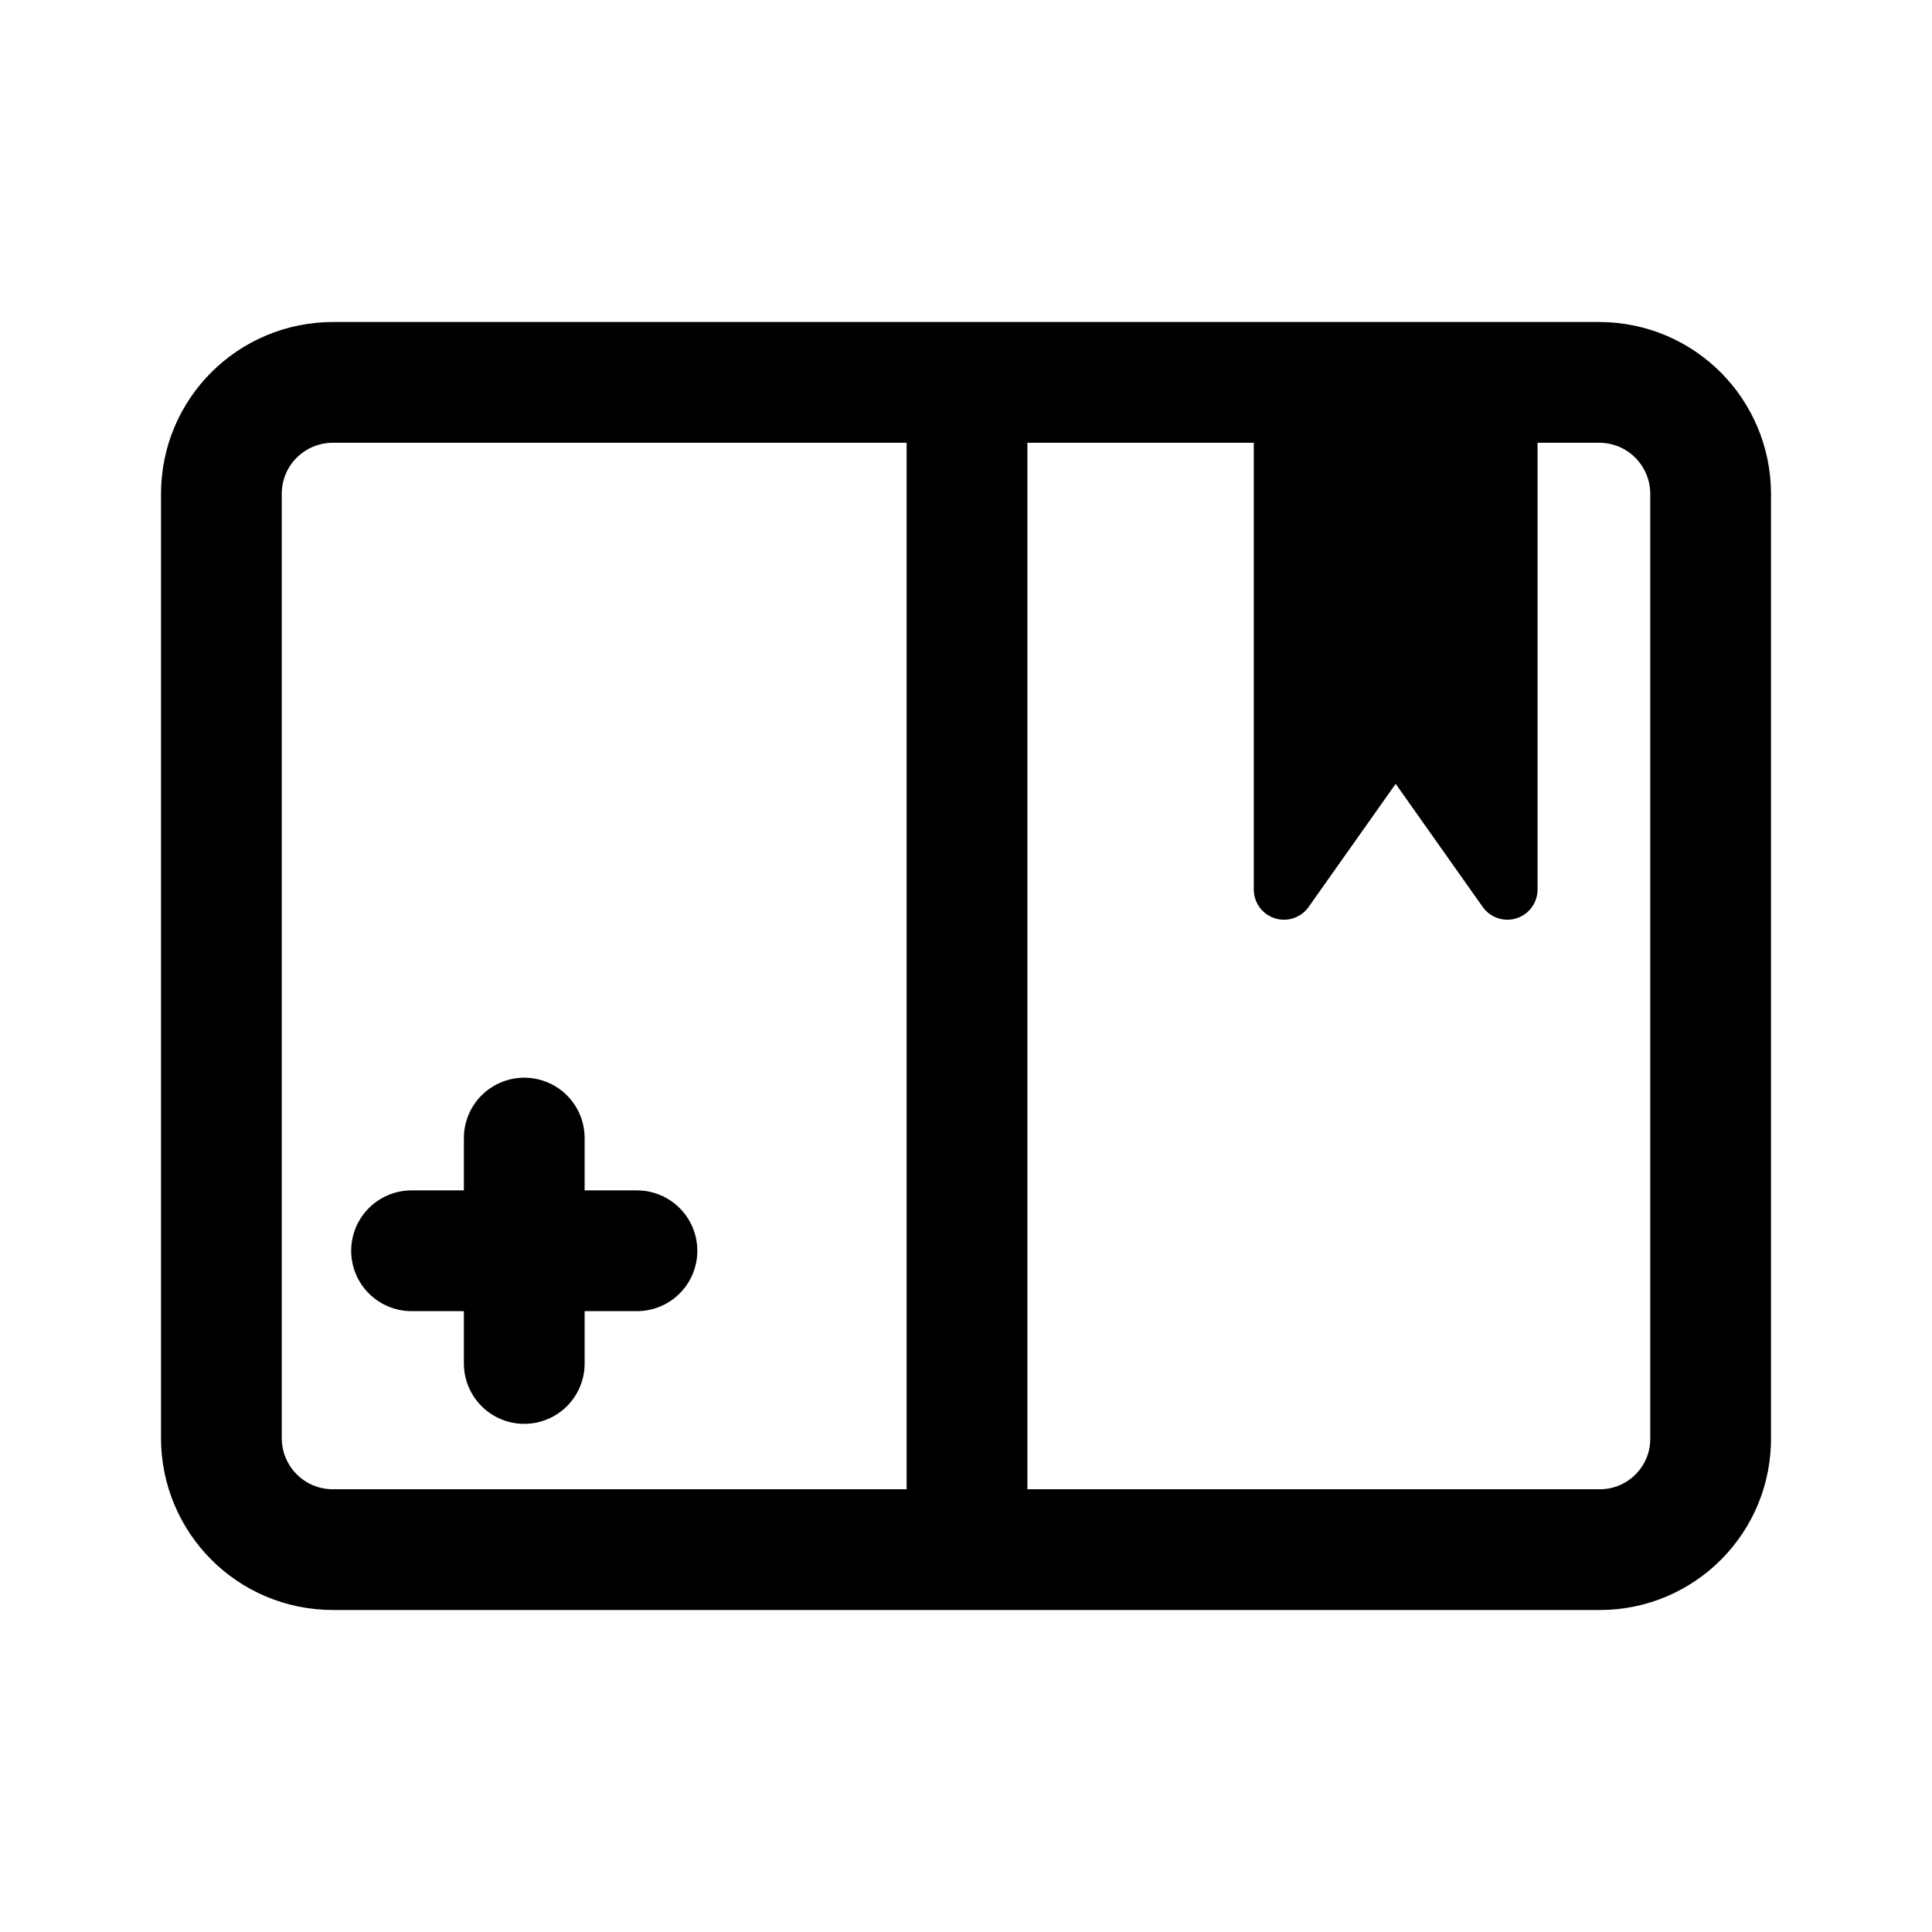
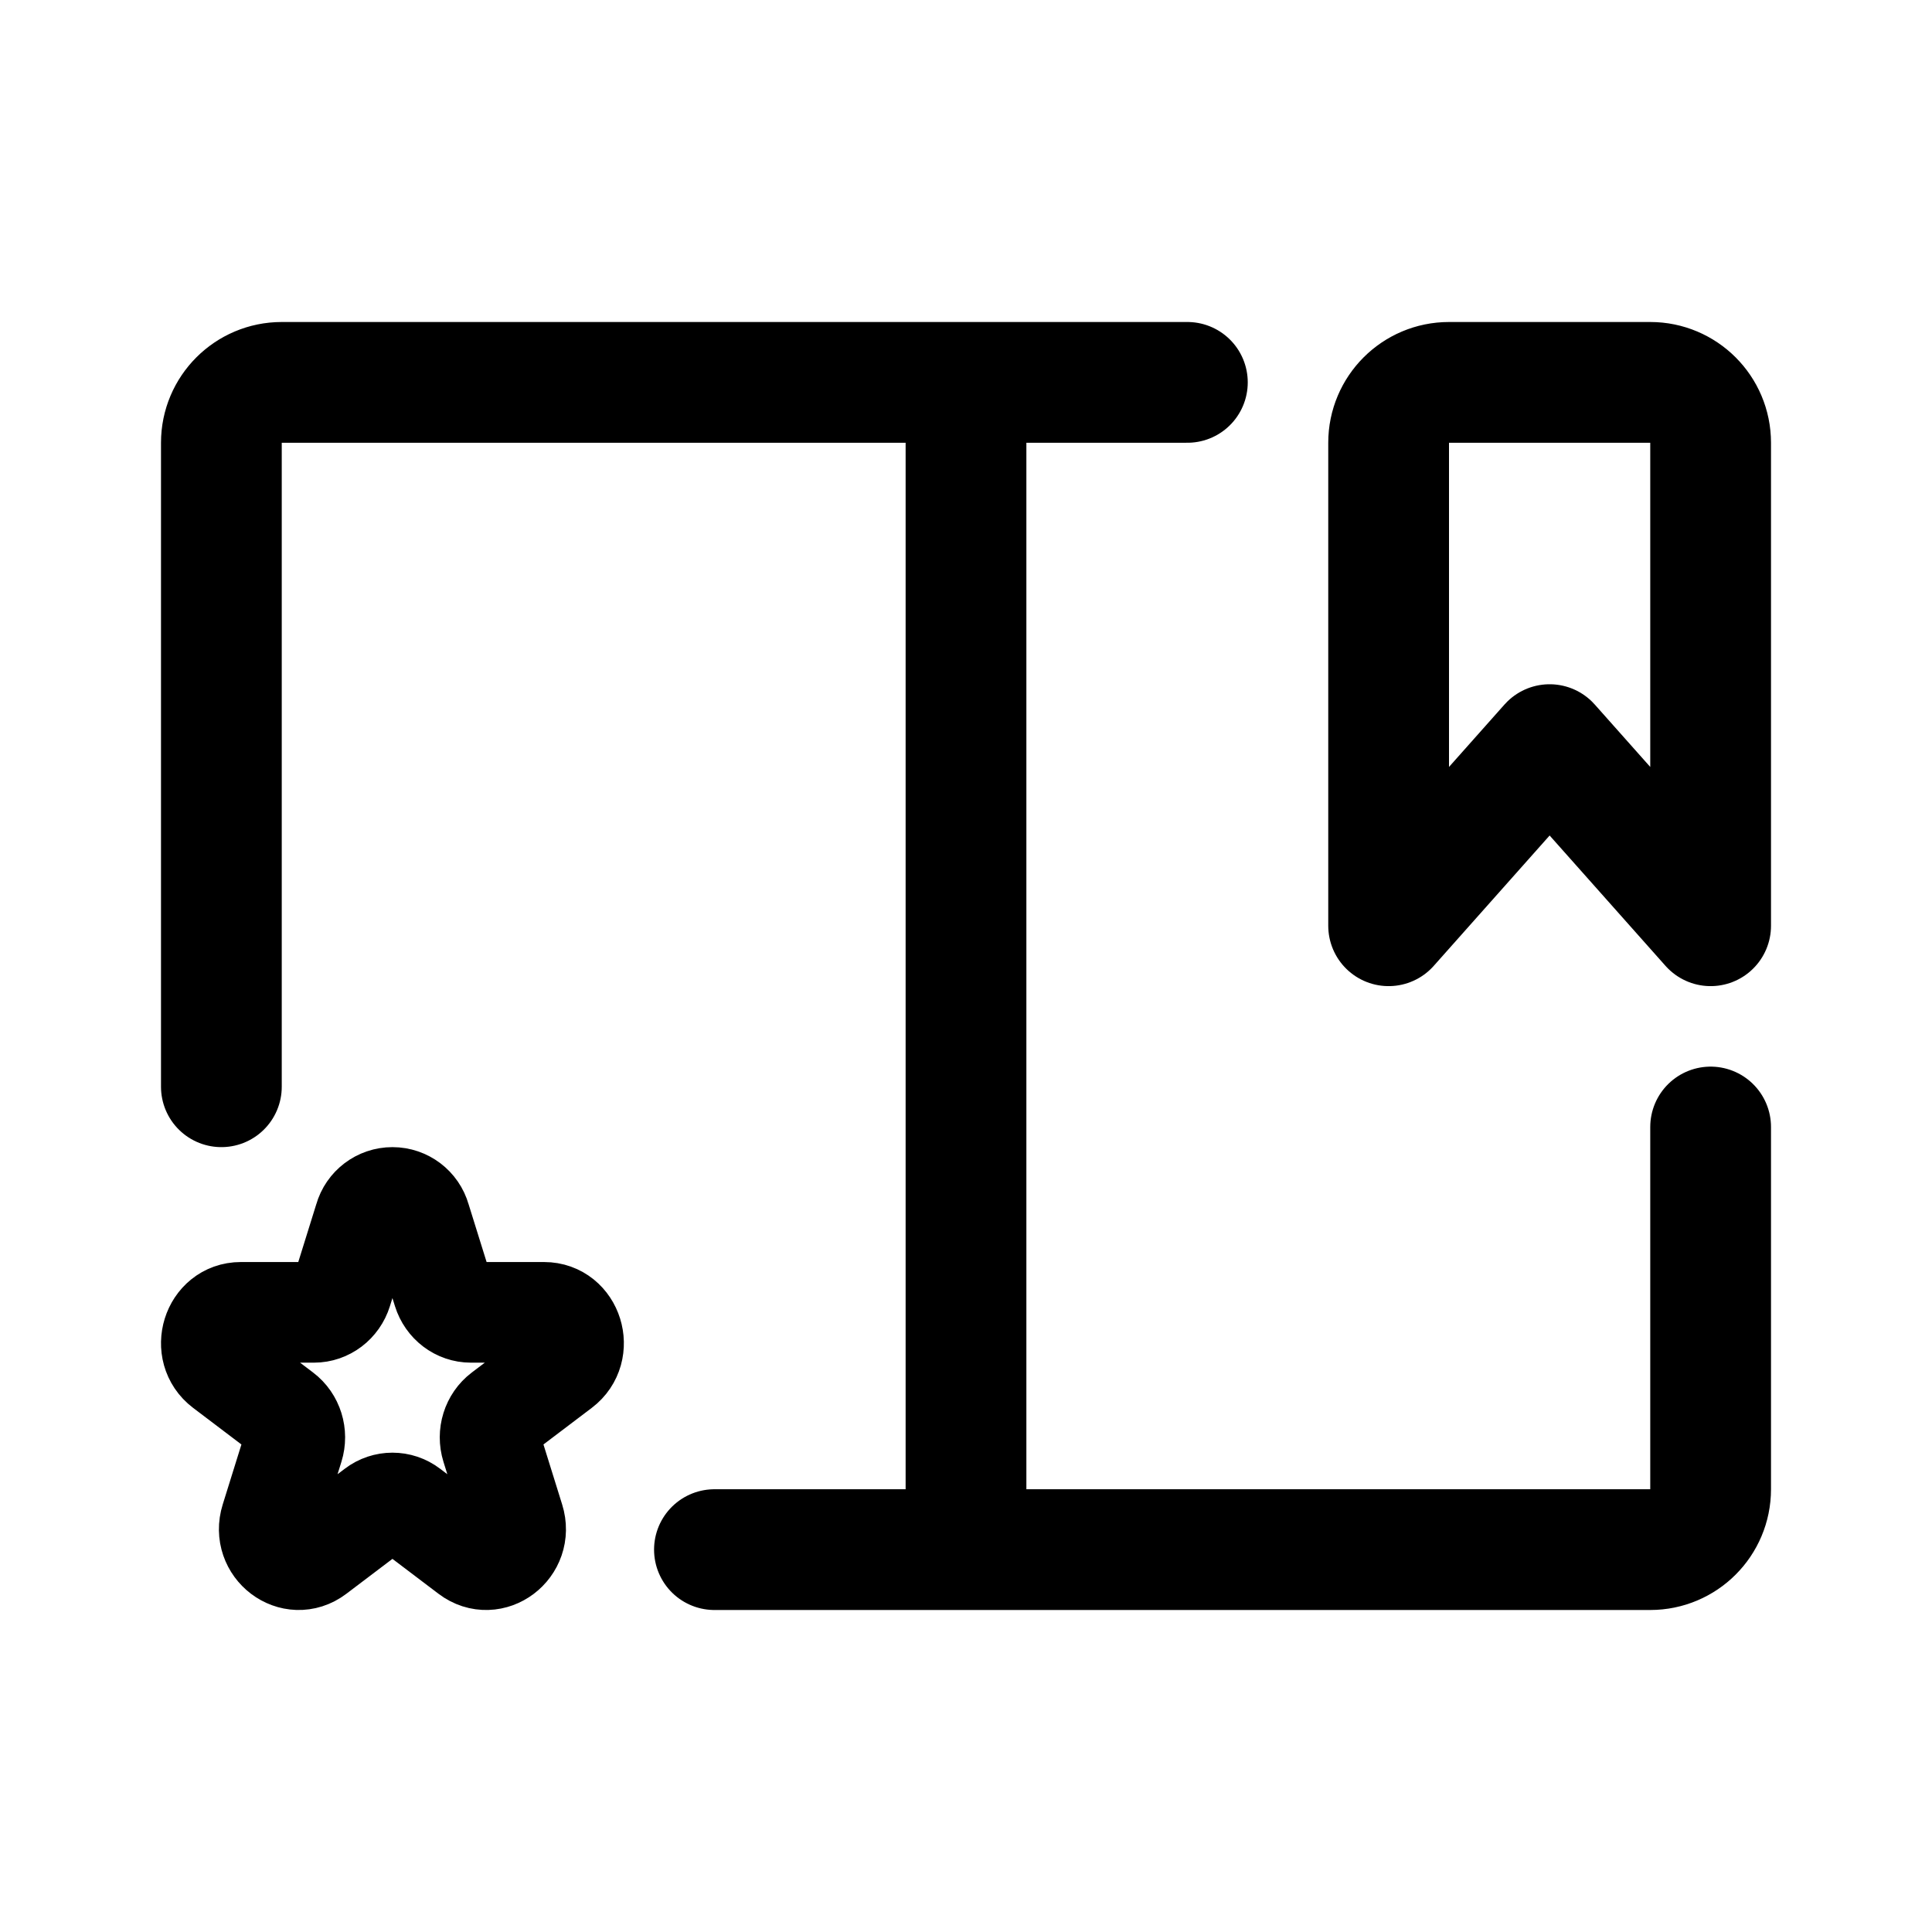
- <svg xmlns="http://www.w3.org/2000/svg" width="192" height="192" stroke="#000" stroke-width="12">
-   <path fill="none" d="M159 154H33.1c-6.2 0-11.1-5-11.1-11.1V49.1C22 42.9 27 38 33.1 38h125.8c6.2 0 11.1 5 11.1 11.1v93.7c.1 6.2-4.9 11.2-11 11.2zM96.1 38v116" />
-   <path stroke-linejoin="round" stroke-width="6" d="M127.6 38v50.4l11.1-15.7 11.1 15.7V38z" />
-   <path stroke-linecap="round" d="M52.1 113.1v22.4m-11.2-11.2h22.4" />
+ <svg xmlns="http://www.w3.org/2000/svg" width="192" height="192" viewBox="0 0 192 192" fill="none">
+   <path d="M36.224 121.103a2.884 2.884 0 0 1 5.552 0l2.248 7.215c.391 1.253 1.512 2.102 2.776 2.102h7.276c2.827 0 4.003 3.773 1.715 5.506l-5.886 4.459c-1.023.775-1.45 2.149-1.06 3.403l2.248 7.214c.874 2.804-2.204 5.136-4.492 3.403l-5.885-4.459a2.823 2.823 0 0 0-3.432 0l-5.886 4.459c-2.287 1.733-5.365-.599-4.491-3.403l2.248-7.214c.39-1.254-.037-2.628-1.06-3.403l-5.886-4.459c-2.288-1.733-1.112-5.506 1.715-5.506H31.2c1.264 0 2.385-.849 2.776-2.102l2.248-7.215Z" stroke="#000" stroke-width="10" stroke-miterlimit="6" stroke-linecap="round" stroke-linejoin="round" />
+   <path d="M170 112v36a6 6 0 0 1-6 6H71m47-116H28a6 6 0 0 0-6 6v64m74-70v116m74-62V44a6 6 0 0 0-6-6h-20a6 6 0 0 0-6 6v48l16-18 16 18Z" stroke="#000" stroke-width="12" stroke-linecap="round" stroke-linejoin="round" />
</svg>
